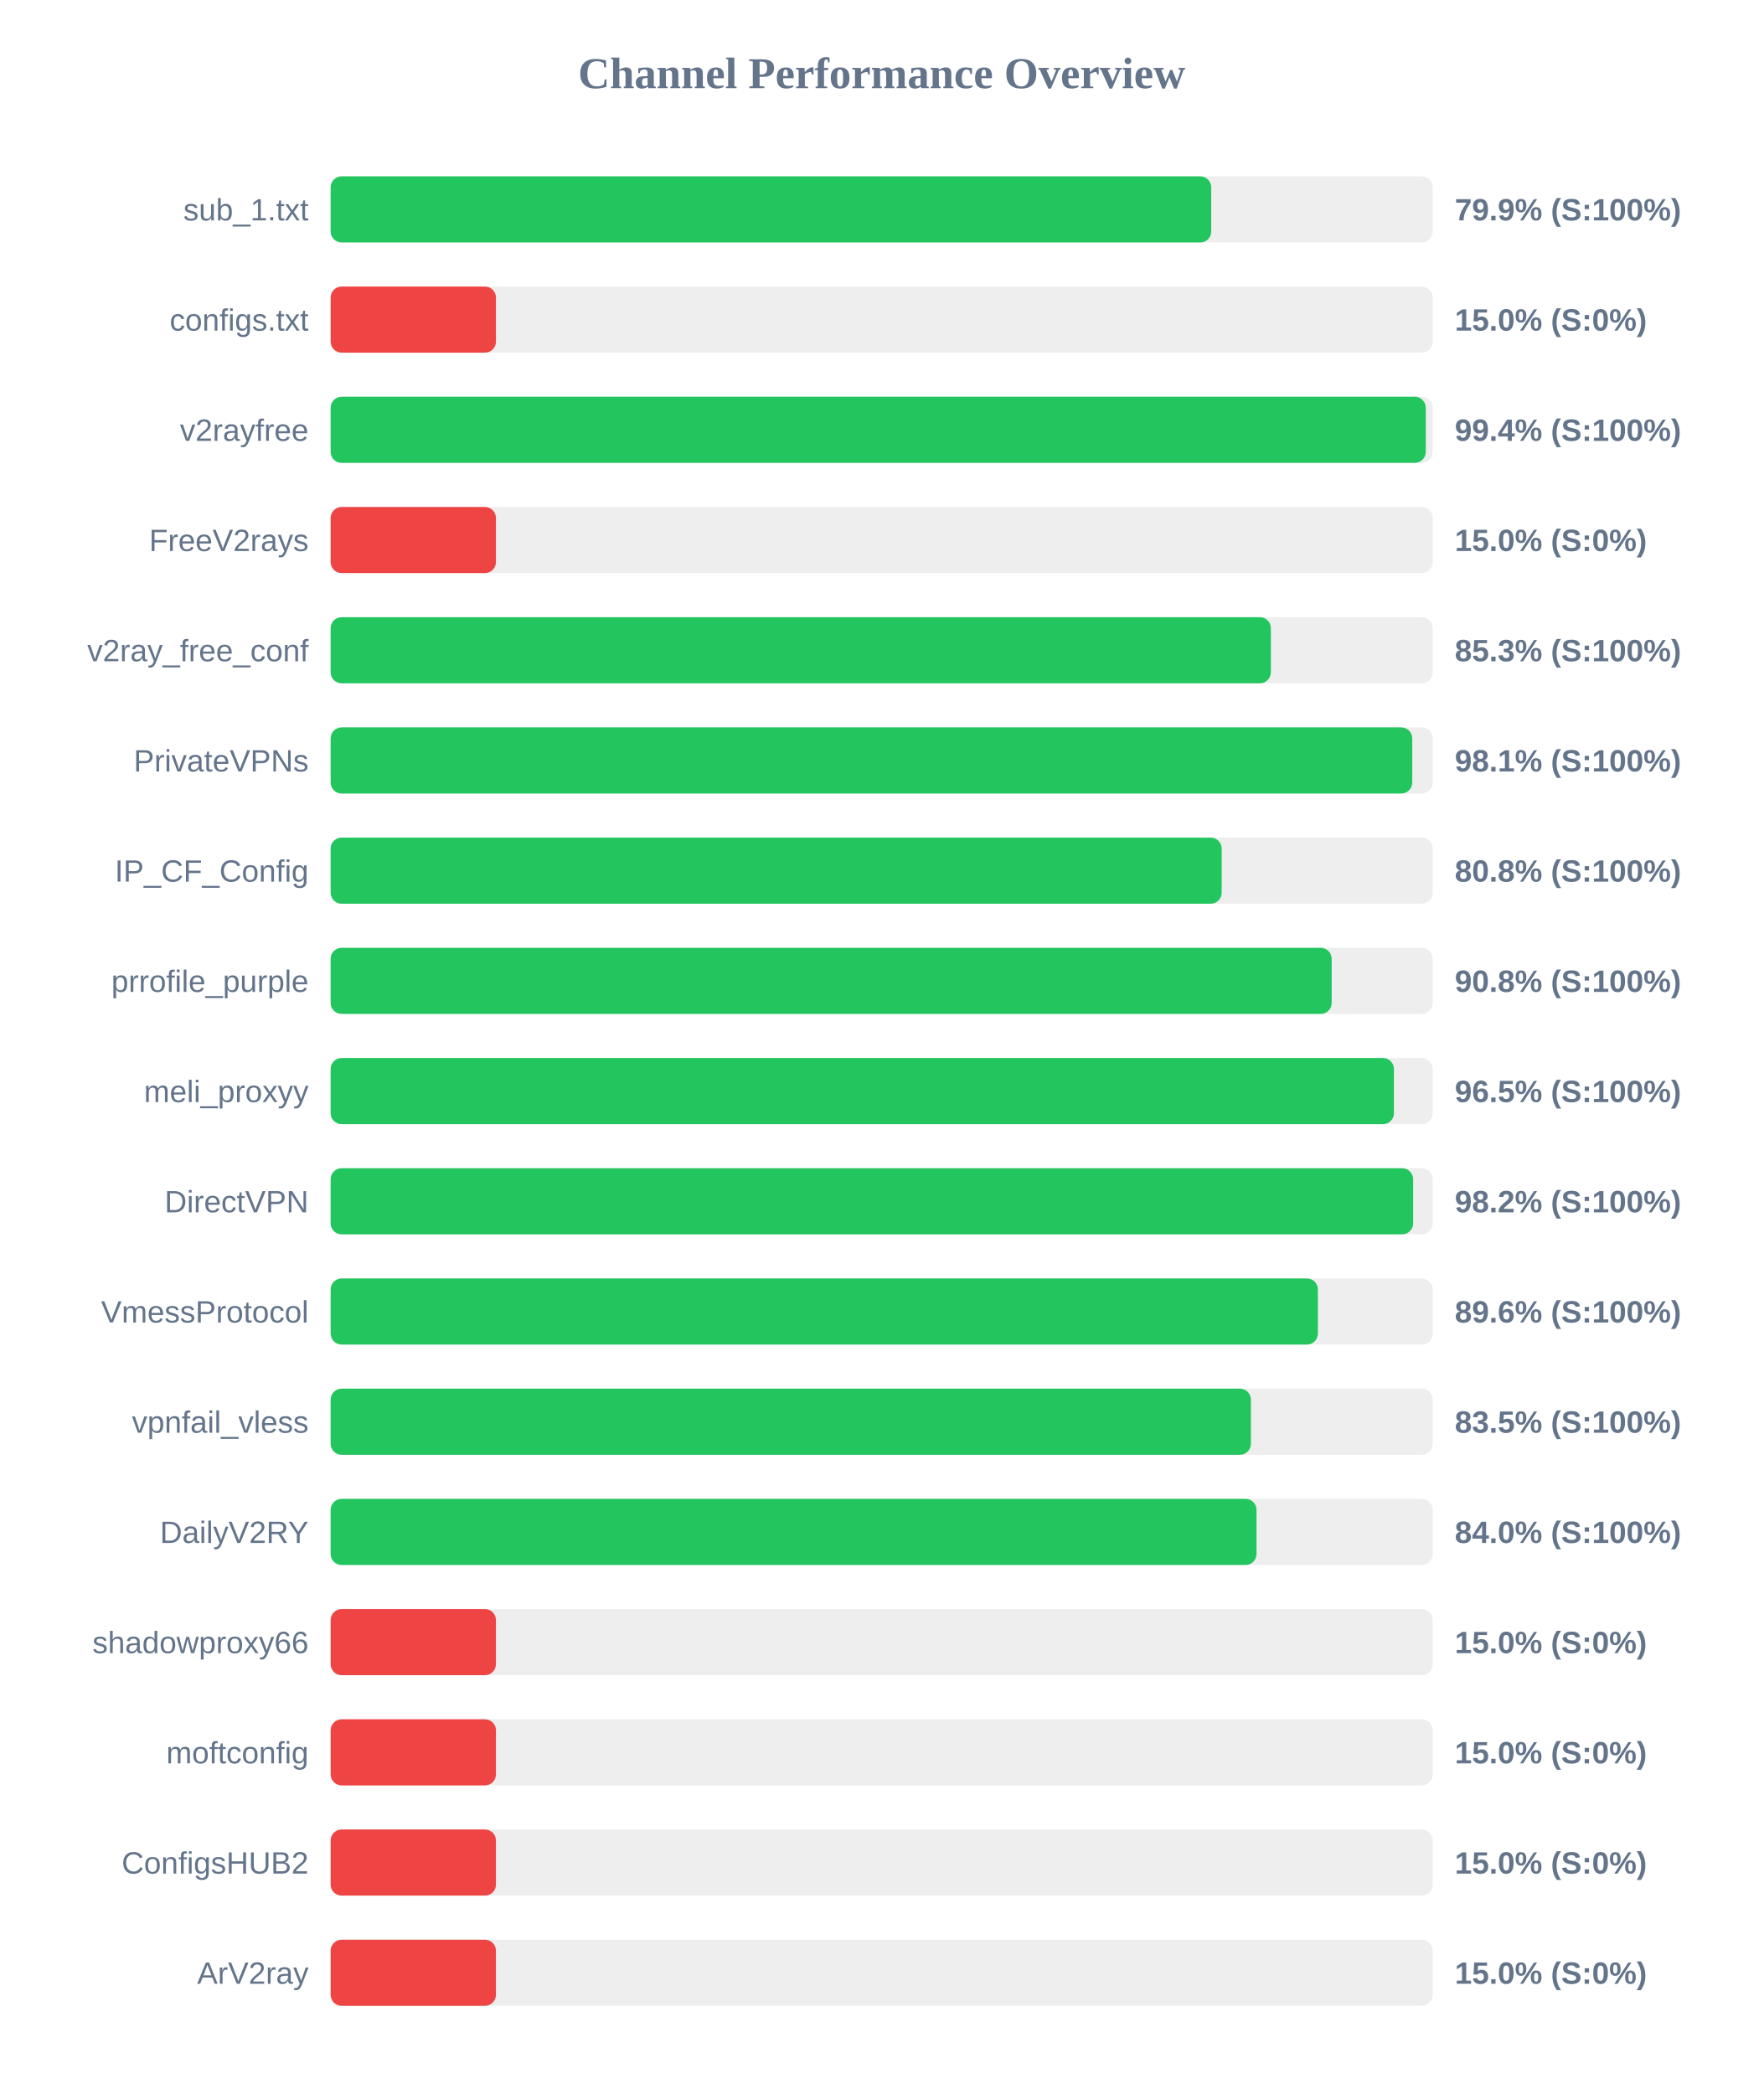
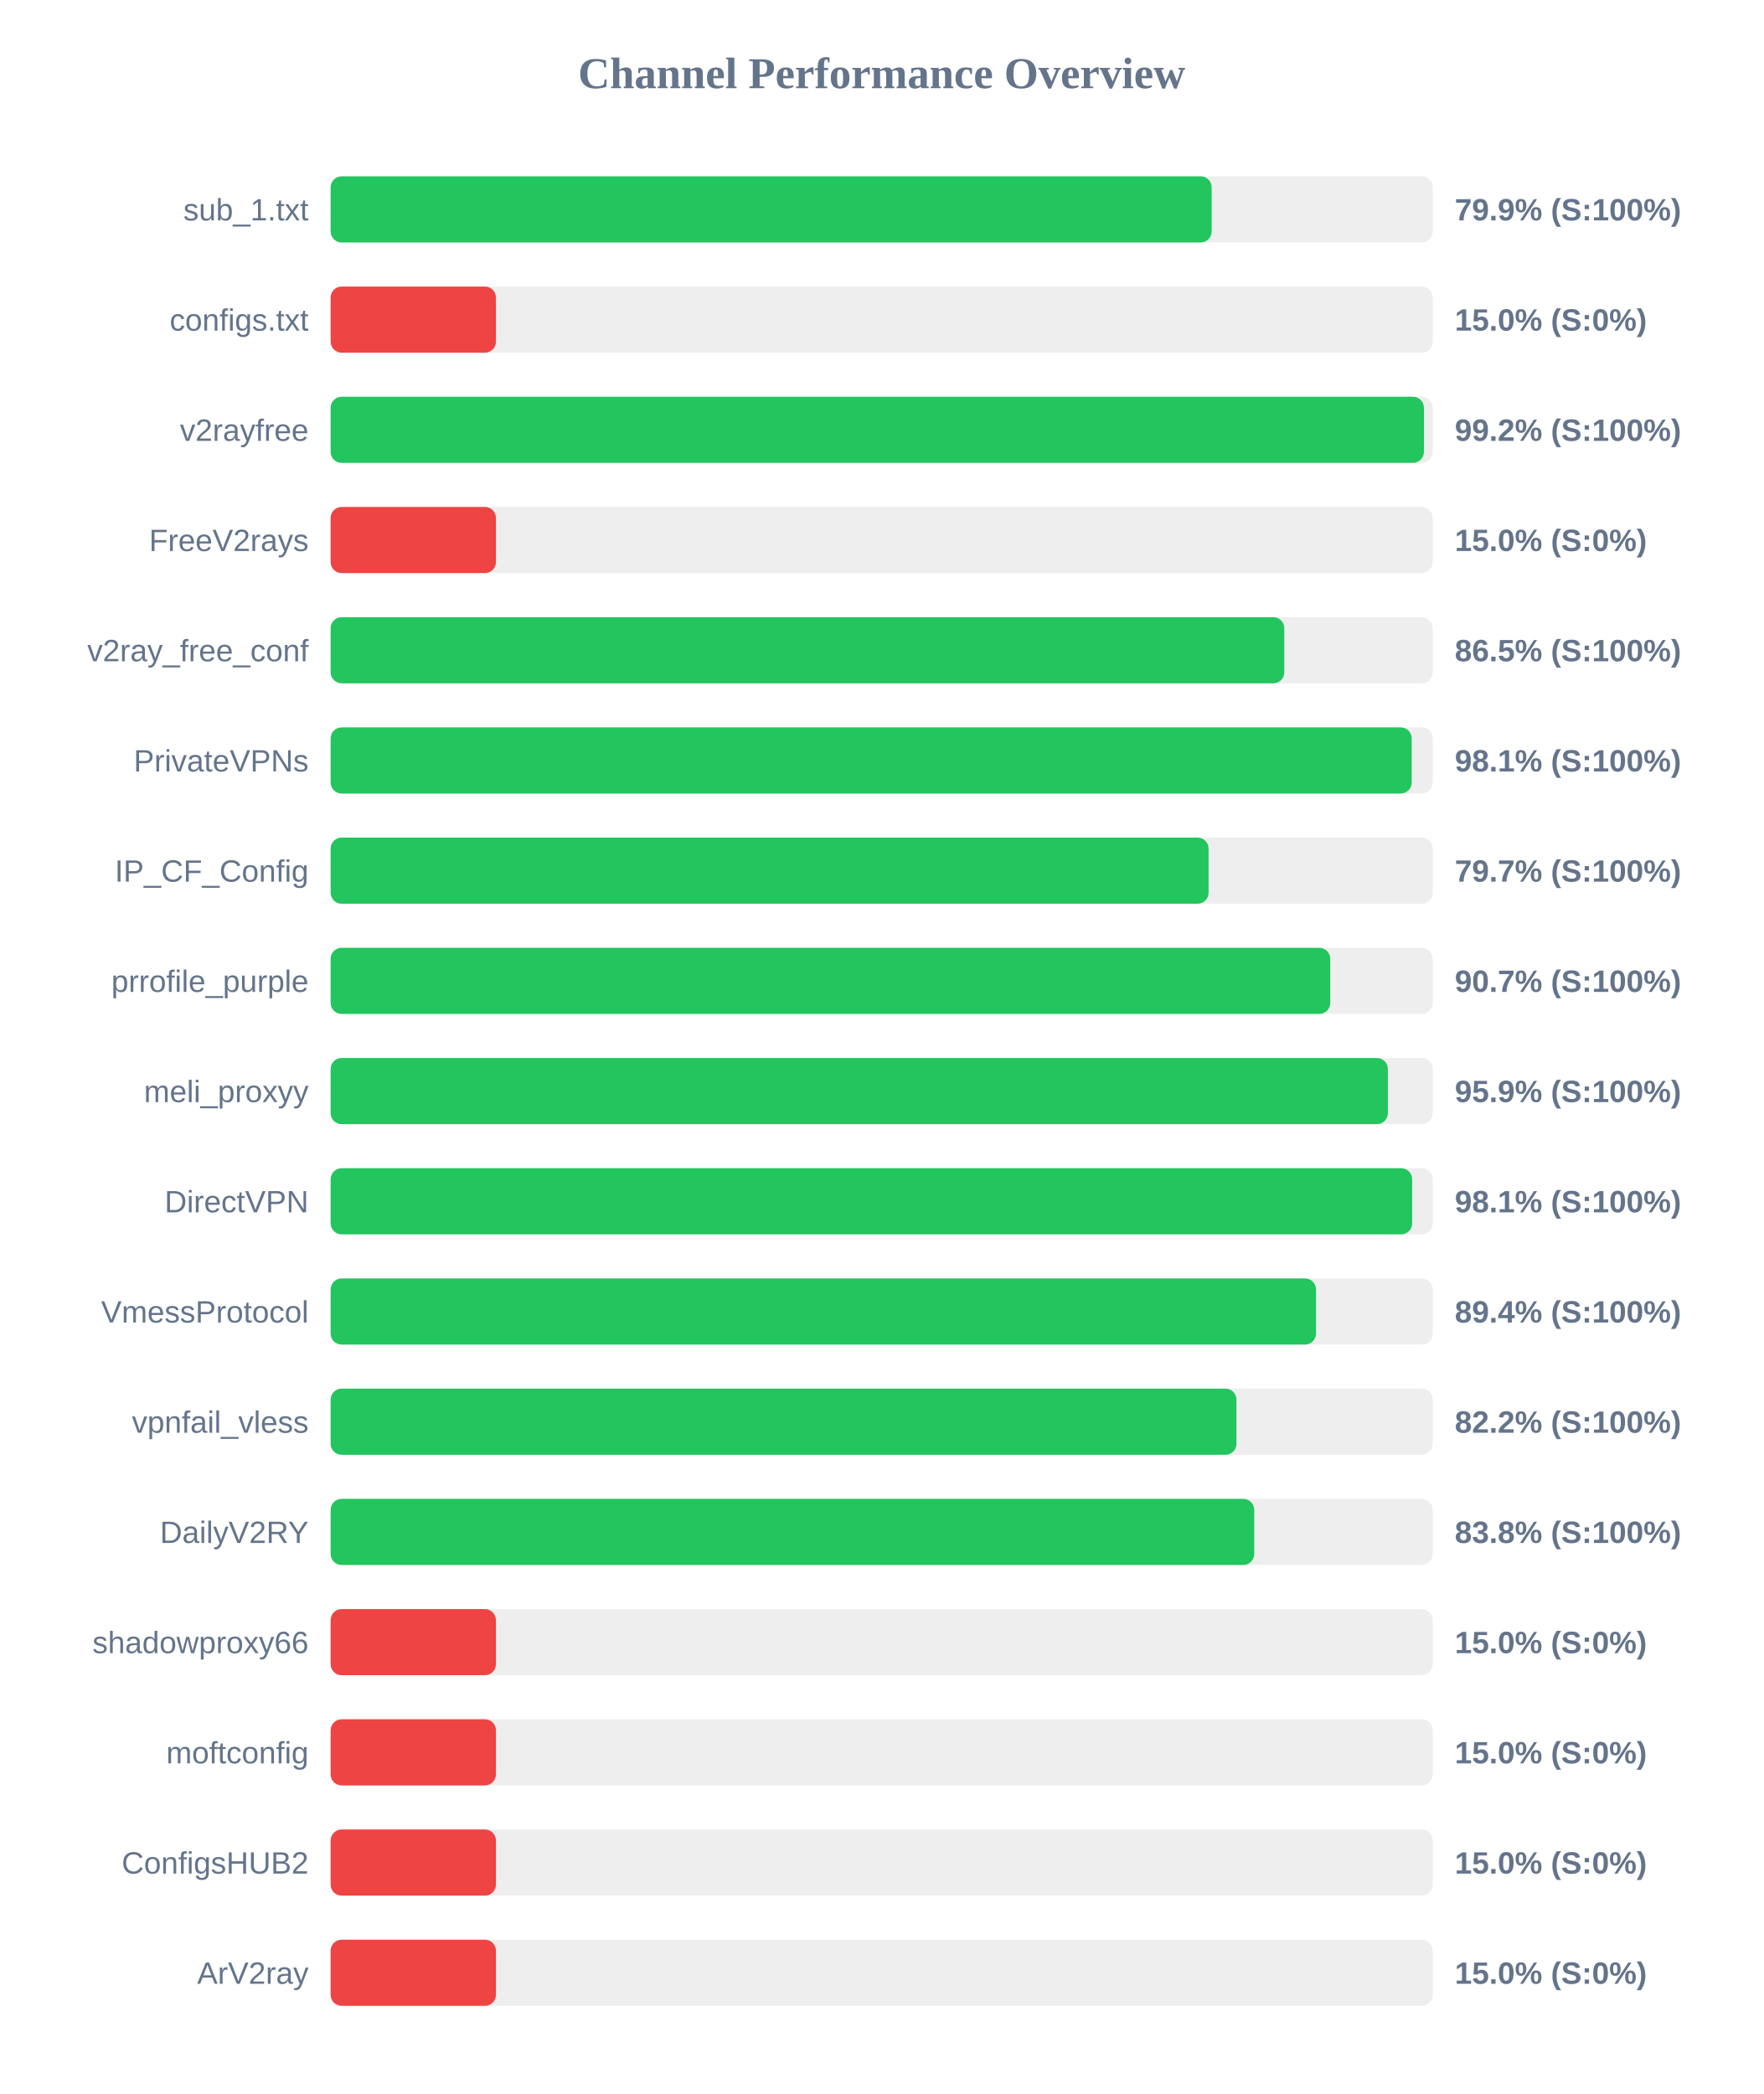
<svg xmlns="http://www.w3.org/2000/svg" width="800" height="950" version="1.1">
  <style>
        .row { font: 14px Arial; fill: #64748b; }
        .score { font: bold 14px Arial; fill: #64748b; }
    </style>
  <text x="400" y="40" text-anchor="middle" font-size="20px" font-weight="bold" fill="#64748b">Channel Performance Overview</text>
  <rect x="150" y="80" width="500" height="30" fill="#eee" rx="5" />
-   <rect x="150" y="80" width="399.5" height="30" fill="#22c55e" rx="5" />
+   <rect x="150" y="80" width="399.7" height="30" fill="#22c55e" rx="5" />
  <text x="140" y="100" text-anchor="end" class="row">sub_1.txt</text>
  <text x="660" y="100" text-anchor="start" class="score">79.9% (S:100%)</text>
  <rect x="150" y="130" width="500" height="30" fill="#eee" rx="5" />
  <rect x="150" y="130" width="75.0" height="30" fill="#ef4444" rx="5" />
  <text x="140" y="150" text-anchor="end" class="row">configs.txt</text>
  <text x="660" y="150" text-anchor="start" class="score">15.0% (S:0%)</text>
  <rect x="150" y="180" width="500" height="30" fill="#eee" rx="5" />
-   <rect x="150" y="180" width="496.85" height="30" fill="#22c55e" rx="5" />
+   <rect x="150" y="180" width="496.0" height="30" fill="#22c55e" rx="5" />
  <text x="140" y="200" text-anchor="end" class="row">v2rayfree</text>
-   <text x="660" y="200" text-anchor="start" class="score">99.4% (S:100%)</text>
+   <text x="660" y="200" text-anchor="start" class="score">99.2% (S:100%)</text>
  <rect x="150" y="230" width="500" height="30" fill="#eee" rx="5" />
  <rect x="150" y="230" width="75.0" height="30" fill="#ef4444" rx="5" />
  <text x="140" y="250" text-anchor="end" class="row">FreeV2rays</text>
  <text x="660" y="250" text-anchor="start" class="score">15.0% (S:0%)</text>
  <rect x="150" y="280" width="500" height="30" fill="#eee" rx="5" />
-   <rect x="150" y="280" width="426.55" height="30" fill="#22c55e" rx="5" />
+   <rect x="150" y="280" width="432.65" height="30" fill="#22c55e" rx="5" />
  <text x="140" y="300" text-anchor="end" class="row">v2ray_free_conf</text>
-   <text x="660" y="300" text-anchor="start" class="score">85.3% (S:100%)</text>
+   <text x="660" y="300" text-anchor="start" class="score">86.5% (S:100%)</text>
  <rect x="150" y="330" width="500" height="30" fill="#eee" rx="5" />
-   <rect x="150" y="330" width="490.7" height="30" fill="#22c55e" rx="5" />
+   <rect x="150" y="330" width="490.45" height="30" fill="#22c55e" rx="5" />
  <text x="140" y="350" text-anchor="end" class="row">PrivateVPNs</text>
  <text x="660" y="350" text-anchor="start" class="score">98.1% (S:100%)</text>
  <rect x="150" y="380" width="500" height="30" fill="#eee" rx="5" />
-   <rect x="150" y="380" width="404.25" height="30" fill="#22c55e" rx="5" />
+   <rect x="150" y="380" width="398.3" height="30" fill="#22c55e" rx="5" />
  <text x="140" y="400" text-anchor="end" class="row">IP_CF_Config</text>
-   <text x="660" y="400" text-anchor="start" class="score">80.8% (S:100%)</text>
+   <text x="660" y="400" text-anchor="start" class="score">79.7% (S:100%)</text>
  <rect x="150" y="430" width="500" height="30" fill="#eee" rx="5" />
-   <rect x="150" y="430" width="454.15" height="30" fill="#22c55e" rx="5" />
+   <rect x="150" y="430" width="453.5" height="30" fill="#22c55e" rx="5" />
  <text x="140" y="450" text-anchor="end" class="row">prrofile_purple</text>
-   <text x="660" y="450" text-anchor="start" class="score">90.8% (S:100%)</text>
+   <text x="660" y="450" text-anchor="start" class="score">90.7% (S:100%)</text>
  <rect x="150" y="480" width="500" height="30" fill="#eee" rx="5" />
-   <rect x="150" y="480" width="482.4" height="30" fill="#22c55e" rx="5" />
+   <rect x="150" y="480" width="479.65" height="30" fill="#22c55e" rx="5" />
  <text x="140" y="500" text-anchor="end" class="row">meli_proxyy</text>
-   <text x="660" y="500" text-anchor="start" class="score">96.5% (S:100%)</text>
+   <text x="660" y="500" text-anchor="start" class="score">95.9% (S:100%)</text>
  <rect x="150" y="530" width="500" height="30" fill="#eee" rx="5" />
-   <rect x="150" y="530" width="491.1" height="30" fill="#22c55e" rx="5" />
+   <rect x="150" y="530" width="490.65" height="30" fill="#22c55e" rx="5" />
  <text x="140" y="550" text-anchor="end" class="row">DirectVPN</text>
-   <text x="660" y="550" text-anchor="start" class="score">98.2% (S:100%)</text>
+   <text x="660" y="550" text-anchor="start" class="score">98.1% (S:100%)</text>
  <rect x="150" y="580" width="500" height="30" fill="#eee" rx="5" />
-   <rect x="150" y="580" width="447.9" height="30" fill="#22c55e" rx="5" />
+   <rect x="150" y="580" width="447.05" height="30" fill="#22c55e" rx="5" />
  <text x="140" y="600" text-anchor="end" class="row">VmessProtocol</text>
-   <text x="660" y="600" text-anchor="start" class="score">89.6% (S:100%)</text>
+   <text x="660" y="600" text-anchor="start" class="score">89.4% (S:100%)</text>
  <rect x="150" y="630" width="500" height="30" fill="#eee" rx="5" />
-   <rect x="150" y="630" width="417.5" height="30" fill="#22c55e" rx="5" />
+   <rect x="150" y="630" width="410.95" height="30" fill="#22c55e" rx="5" />
  <text x="140" y="650" text-anchor="end" class="row">vpnfail_vless</text>
-   <text x="660" y="650" text-anchor="start" class="score">83.5% (S:100%)</text>
+   <text x="660" y="650" text-anchor="start" class="score">82.2% (S:100%)</text>
  <rect x="150" y="680" width="500" height="30" fill="#eee" rx="5" />
-   <rect x="150" y="680" width="420.05" height="30" fill="#22c55e" rx="5" />
+   <rect x="150" y="680" width="419.0" height="30" fill="#22c55e" rx="5" />
  <text x="140" y="700" text-anchor="end" class="row">DailyV2RY</text>
-   <text x="660" y="700" text-anchor="start" class="score">84.0% (S:100%)</text>
+   <text x="660" y="700" text-anchor="start" class="score">83.8% (S:100%)</text>
  <rect x="150" y="730" width="500" height="30" fill="#eee" rx="5" />
  <rect x="150" y="730" width="75.0" height="30" fill="#ef4444" rx="5" />
  <text x="140" y="750" text-anchor="end" class="row">shadowproxy66</text>
  <text x="660" y="750" text-anchor="start" class="score">15.0% (S:0%)</text>
  <rect x="150" y="780" width="500" height="30" fill="#eee" rx="5" />
  <rect x="150" y="780" width="75.0" height="30" fill="#ef4444" rx="5" />
  <text x="140" y="800" text-anchor="end" class="row">moftconfig</text>
  <text x="660" y="800" text-anchor="start" class="score">15.0% (S:0%)</text>
  <rect x="150" y="830" width="500" height="30" fill="#eee" rx="5" />
  <rect x="150" y="830" width="75.0" height="30" fill="#ef4444" rx="5" />
  <text x="140" y="850" text-anchor="end" class="row">ConfigsHUB2</text>
  <text x="660" y="850" text-anchor="start" class="score">15.0% (S:0%)</text>
  <rect x="150" y="880" width="500" height="30" fill="#eee" rx="5" />
  <rect x="150" y="880" width="75.0" height="30" fill="#ef4444" rx="5" />
  <text x="140" y="900" text-anchor="end" class="row">ArV2ray</text>
  <text x="660" y="900" text-anchor="start" class="score">15.0% (S:0%)</text>
</svg>
